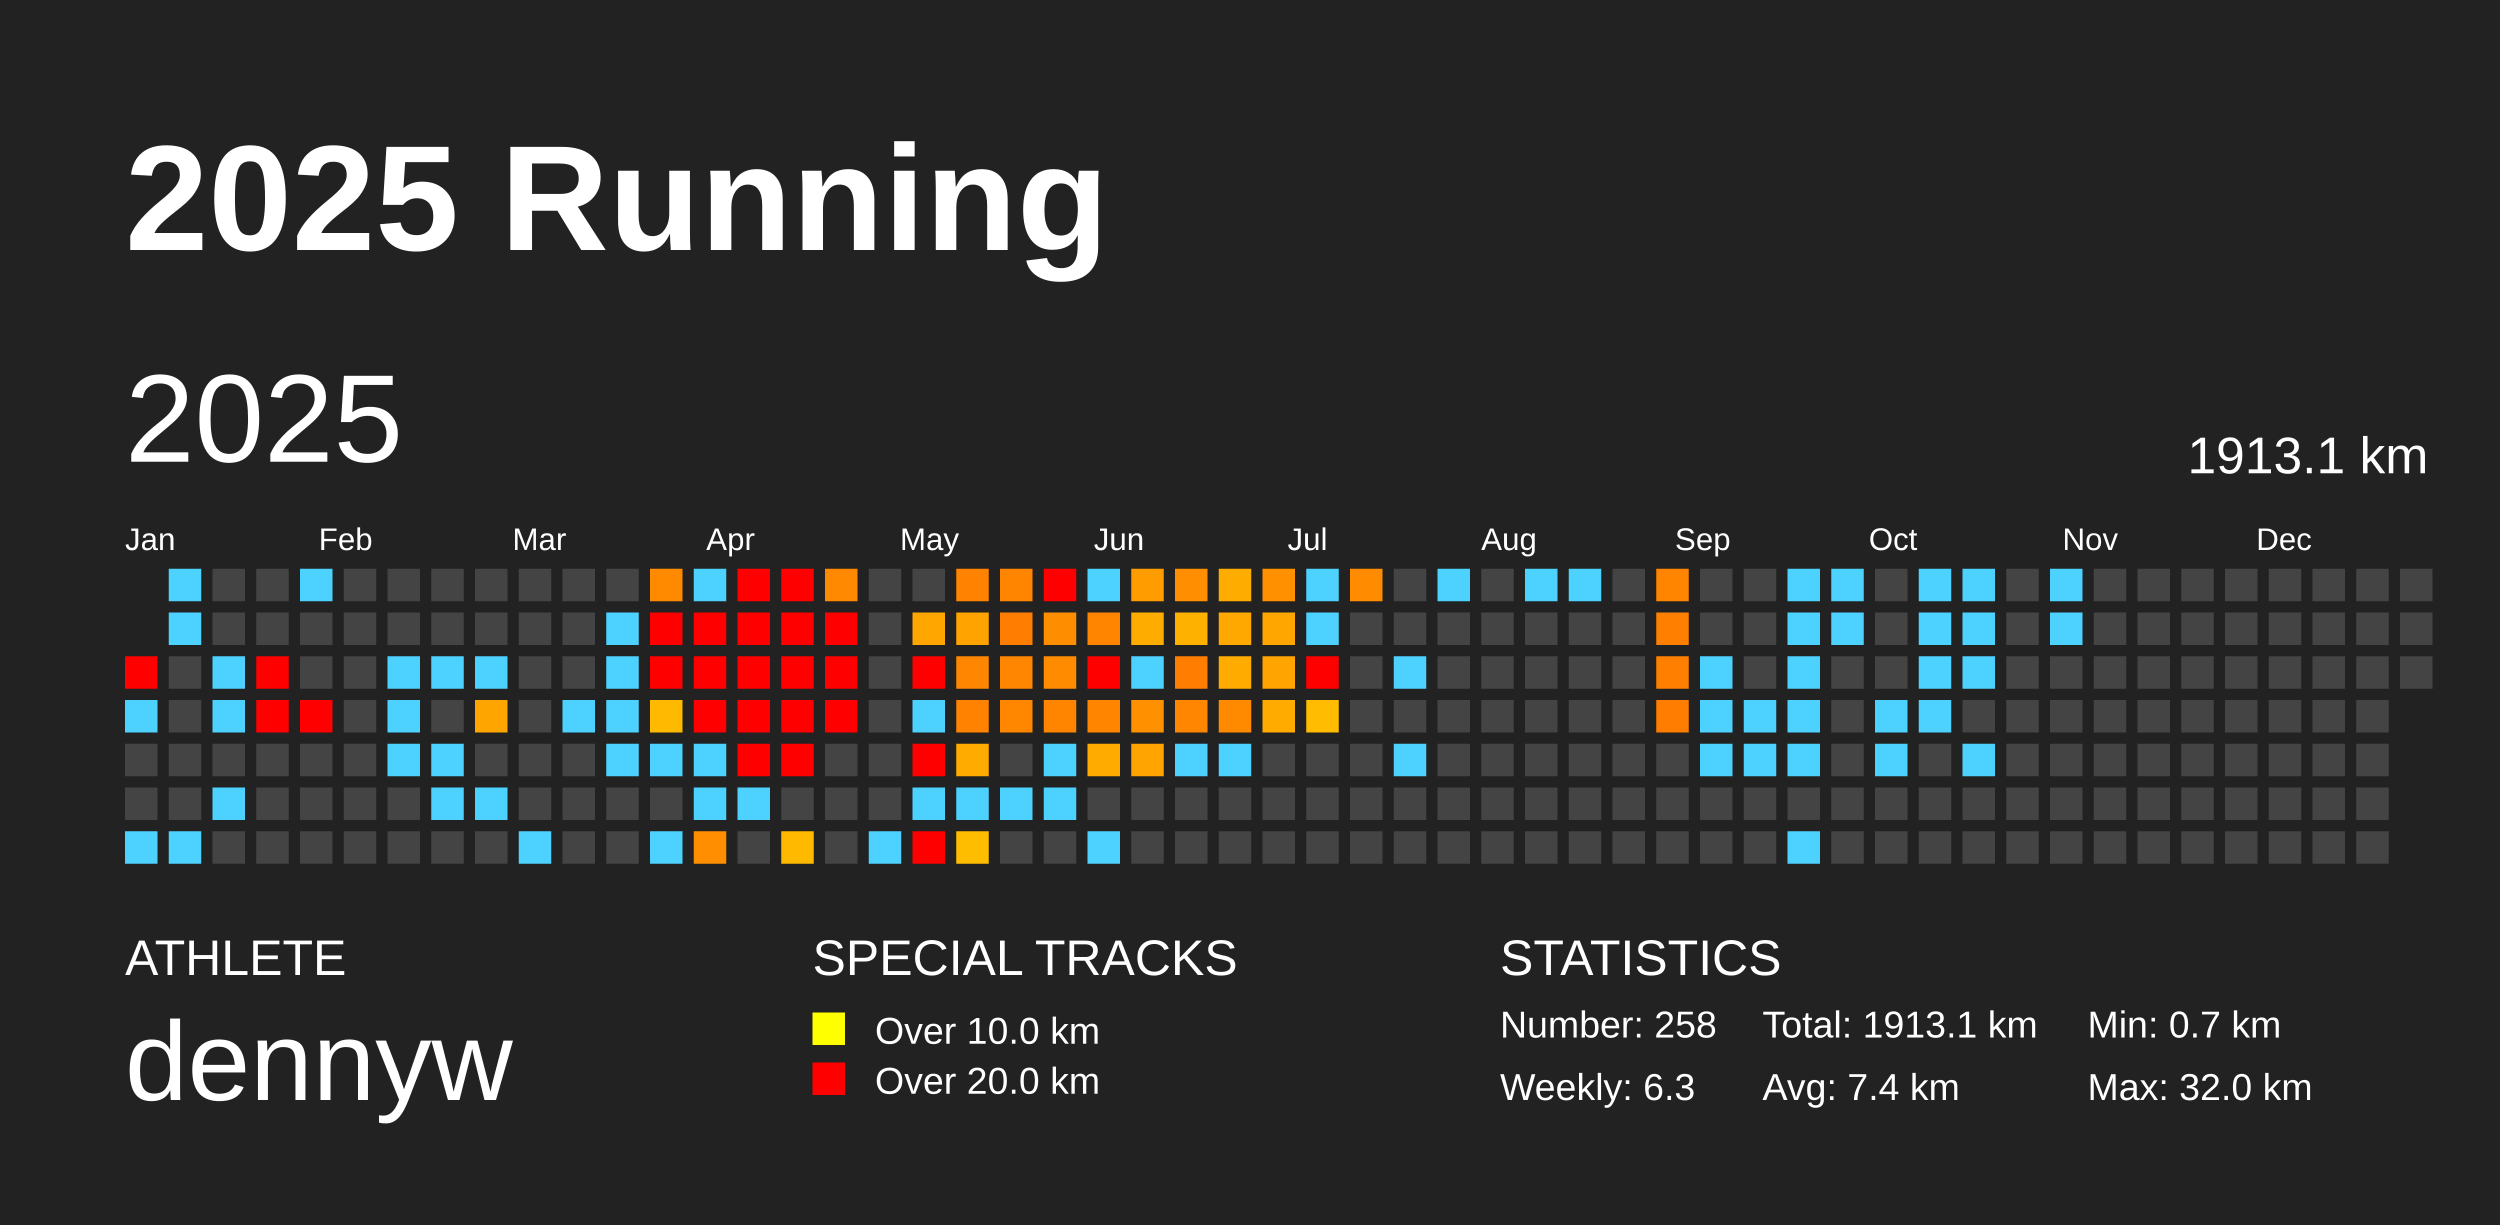
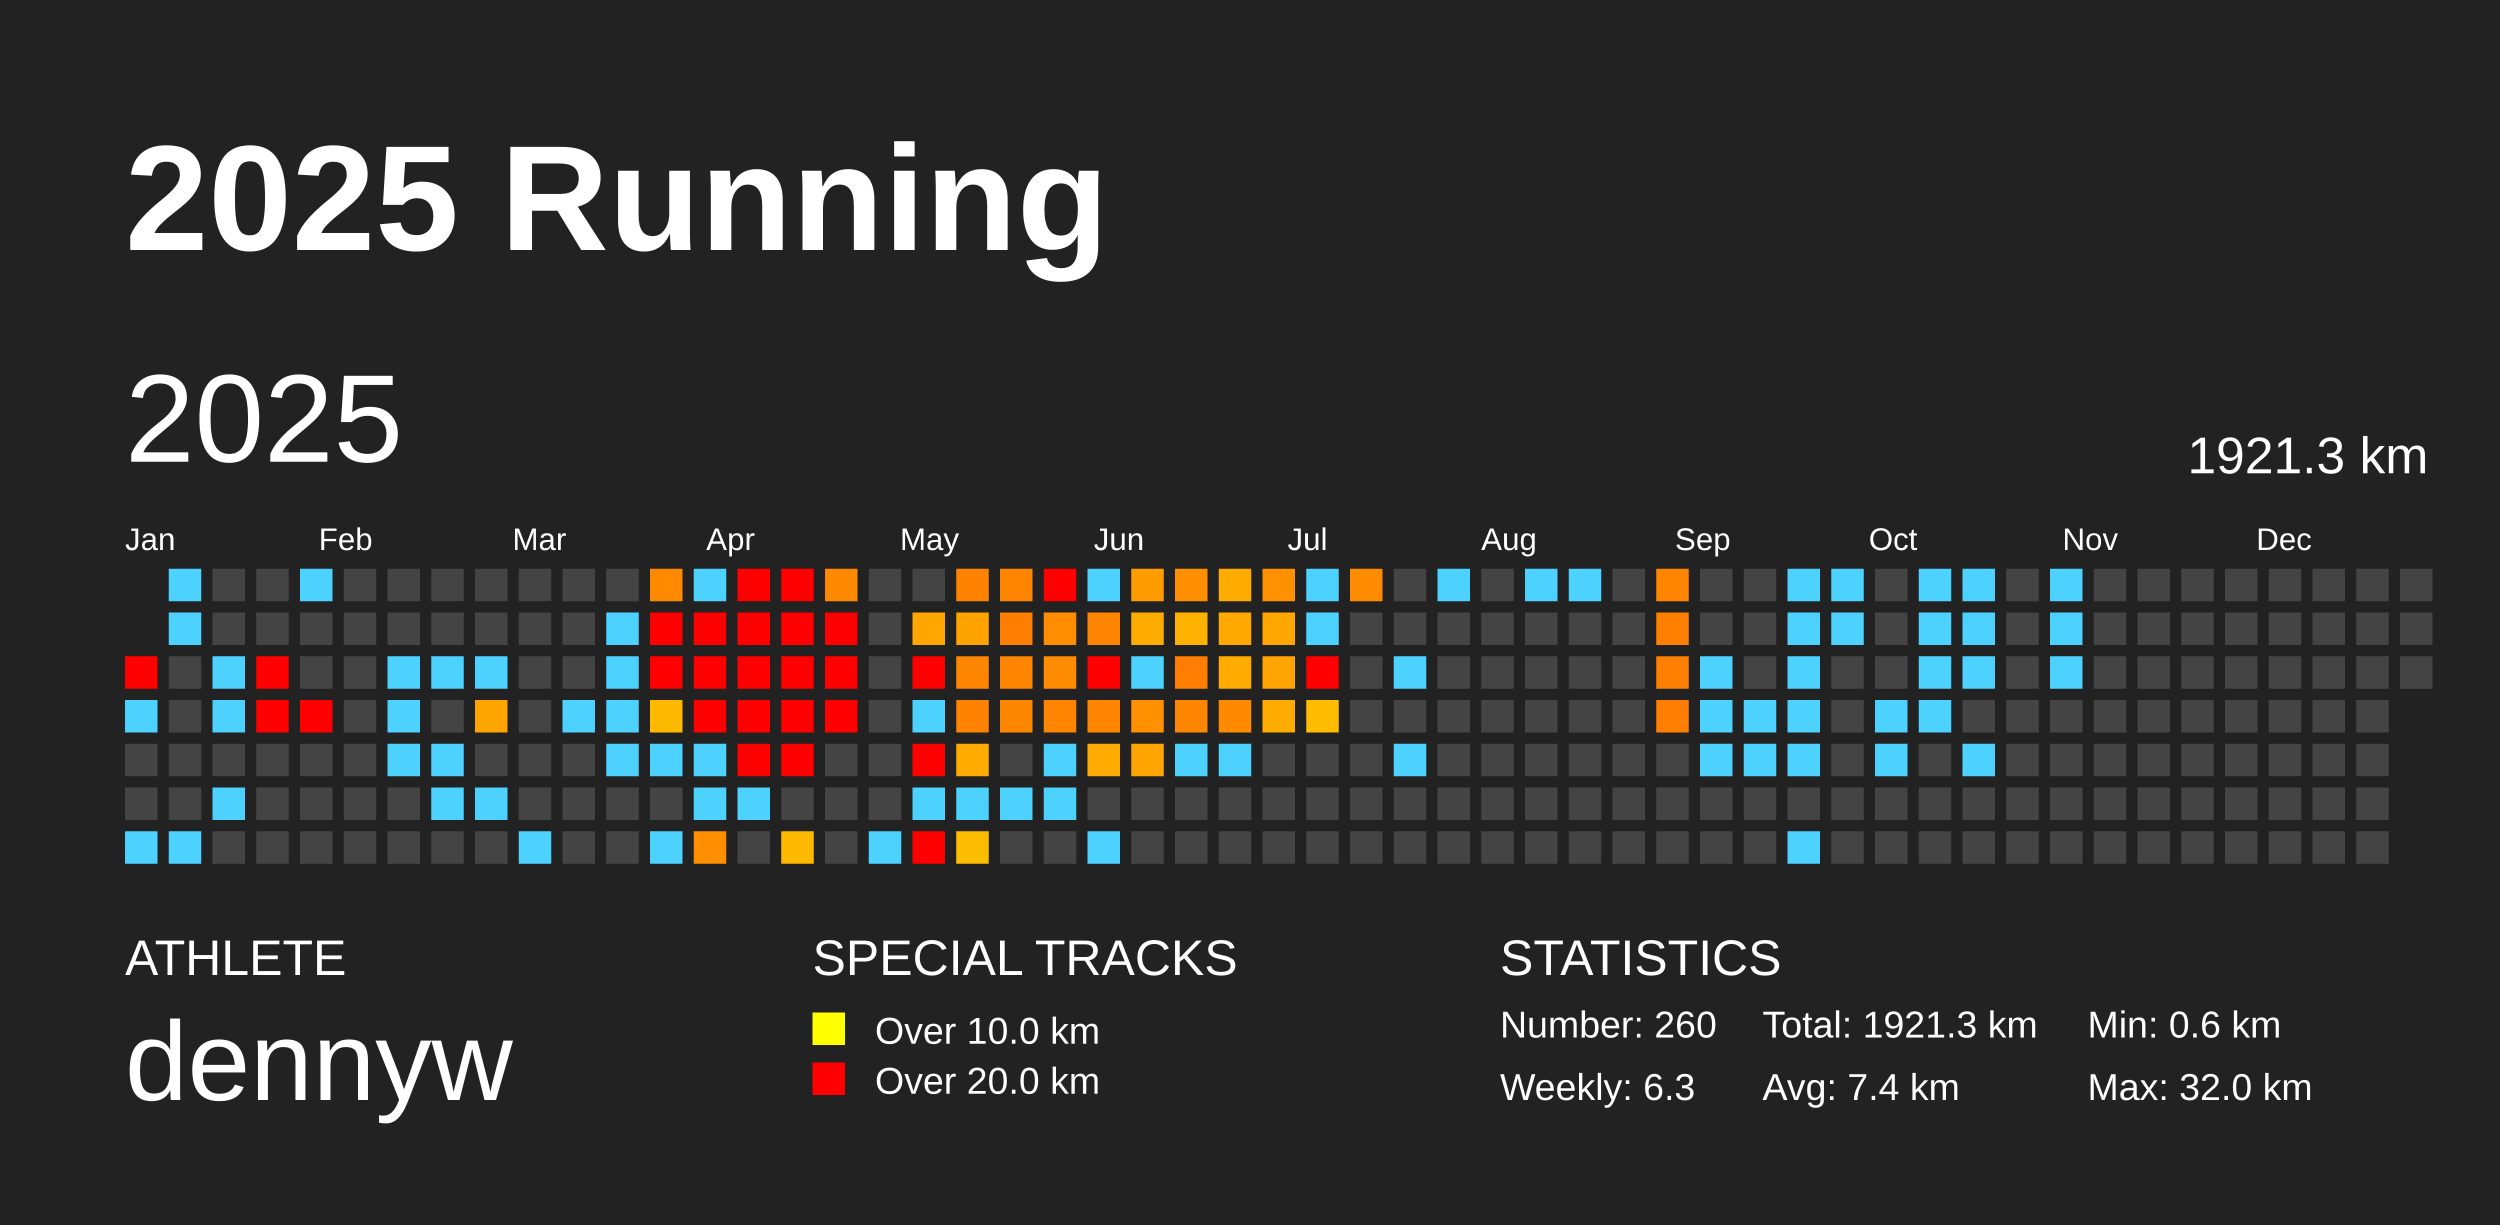
<svg xmlns="http://www.w3.org/2000/svg" baseProfile="full" height="98mm" version="1.1" viewBox="0,0,200,98" width="200mm">
  <defs />
  <rect fill="#222222" height="98" width="200" x="0" y="0" />
  <text fill="#FFFFFF" style="font-size:12px; font-family:Arial; font-weight:bold;" x="10" y="20">2025 Running</text>
  <text fill="#FFFFFF" style="font-size:4px; font-family:Arial" x="10" y="78">ATHLETE</text>
  <text fill="#FFFFFF" style="font-size:9px; font-family:Arial" x="10" y="88">dennyw</text>
  <text fill="#FFFFFF" style="font-size:4px; font-family:Arial" x="65" y="78">SPECIAL TRACKS</text>
  <rect fill="yellow" height="2.6" width="2.6" x="65" y="81" />
  <text fill="#FFFFFF" style="font-size:3px; font-family:Arial" x="70" y="83.5">Over 10.0 km</text>
  <rect fill="red" height="2.6" width="2.6" x="65" y="85" />
  <text fill="#FFFFFF" style="font-size:3px; font-family:Arial" x="70" y="87.5">Over 20.0 km</text>
  <text fill="#FFFFFF" style="font-size:4px; font-family:Arial" x="120" y="78">STATISTICS</text>
-   <text fill="#FFFFFF" style="font-size:3px; font-family:Arial" x="120" y="83">Number: 258</text>
+   <text fill="#FFFFFF" style="font-size:3px; font-family:Arial" x="120" y="83">Number: 260</text>
  <text fill="#FFFFFF" style="font-size:3px; font-family:Arial" x="120" y="88">Weekly: 6.3</text>
-   <text fill="#FFFFFF" style="font-size:3px; font-family:Arial" x="141" y="83">Total: 1913.1 km</text>
+   <text fill="#FFFFFF" style="font-size:3px; font-family:Arial" x="141" y="83">Total: 1921.3 km</text>
  <text fill="#FFFFFF" style="font-size:3px; font-family:Arial" x="141" y="88">Avg: 7.4 km</text>
-   <text fill="#FFFFFF" style="font-size:3px; font-family:Arial" x="167" y="83">Min: 0.7 km</text>
+   <text fill="#FFFFFF" style="font-size:3px; font-family:Arial" x="167" y="83">Min: 0.6 km</text>
  <text fill="#FFFFFF" style="font-size:3px; font-family:Arial" x="167" y="88">Max: 32.0 km</text>
  <text dominant-baseline="hanging" fill="#FFFFFF" style="font-size:10.0px; font-family:Arial;" x="10" y="30">2025</text>
-   <text dominant-baseline="hanging" fill="#FFFFFF" style="font-size:4.125px; font-family:Arial;" x="175" y="35">1913.1 km</text>
+   <text dominant-baseline="hanging" fill="#FFFFFF" style="font-size:4.125px; font-family:Arial;" x="175" y="35">1921.3 km</text>
  <text fill="#FFFFFF" style="font-size:2.5px; font-family:Arial" x="10.0" y="44">Jan</text>
  <text fill="#FFFFFF" style="font-size:2.5px; font-family:Arial" x="25.5" y="44">Feb</text>
  <text fill="#FFFFFF" style="font-size:2.5px; font-family:Arial" x="41.0" y="44">Mar</text>
  <text fill="#FFFFFF" style="font-size:2.5px; font-family:Arial" x="56.5" y="44">Apr</text>
  <text fill="#FFFFFF" style="font-size:2.5px; font-family:Arial" x="72.0" y="44">May</text>
  <text fill="#FFFFFF" style="font-size:2.5px; font-family:Arial" x="87.5" y="44">Jun</text>
  <text fill="#FFFFFF" style="font-size:2.5px; font-family:Arial" x="103.0" y="44">Jul</text>
  <text fill="#FFFFFF" style="font-size:2.5px; font-family:Arial" x="118.5" y="44">Aug</text>
  <text fill="#FFFFFF" style="font-size:2.5px; font-family:Arial" x="134.0" y="44">Sep</text>
  <text fill="#FFFFFF" style="font-size:2.5px; font-family:Arial" x="149.5" y="44">Oct</text>
  <text fill="#FFFFFF" style="font-size:2.5px; font-family:Arial" x="165.0" y="44">Nov</text>
  <text fill="#FFFFFF" style="font-size:2.5px; font-family:Arial" x="180.5" y="44">Dec</text>
  <rect fill="red" height="2.6" width="2.6" x="10.0" y="52.5" />
  <rect fill="#4dd2ff" height="2.6" width="2.6" x="10.0" y="56.0" />
  <rect fill="#444444" height="2.6" width="2.6" x="10.0" y="59.5" />
  <rect fill="#444444" height="2.6" width="2.6" x="10.0" y="63.0" />
  <rect fill="#4dd2ff" height="2.6" width="2.6" x="10.0" y="66.5" />
  <rect fill="#4dd2ff" height="2.6" width="2.6" x="13.5" y="45.5" />
  <rect fill="#4dd2ff" height="2.6" width="2.6" x="13.5" y="49.0" />
  <rect fill="#444444" height="2.6" width="2.6" x="13.5" y="52.5" />
  <rect fill="#444444" height="2.6" width="2.6" x="13.5" y="56.0" />
  <rect fill="#444444" height="2.6" width="2.6" x="13.5" y="59.5" />
  <rect fill="#444444" height="2.6" width="2.6" x="13.5" y="63.0" />
  <rect fill="#4dd2ff" height="2.6" width="2.6" x="13.5" y="66.5" />
  <rect fill="#444444" height="2.6" width="2.6" x="17.0" y="45.5" />
  <rect fill="#444444" height="2.6" width="2.6" x="17.0" y="49.0" />
  <rect fill="#4dd2ff" height="2.6" width="2.6" x="17.0" y="52.5" />
  <rect fill="#4dd2ff" height="2.6" width="2.6" x="17.0" y="56.0" />
  <rect fill="#444444" height="2.6" width="2.6" x="17.0" y="59.5" />
  <rect fill="#4dd2ff" height="2.6" width="2.6" x="17.0" y="63.0" />
  <rect fill="#444444" height="2.6" width="2.6" x="17.0" y="66.5" />
  <rect fill="#444444" height="2.6" width="2.6" x="20.5" y="45.5" />
  <rect fill="#444444" height="2.6" width="2.6" x="20.5" y="49.0" />
  <rect fill="red" height="2.6" width="2.6" x="20.5" y="52.5" />
  <rect fill="red" height="2.6" width="2.6" x="20.5" y="56.0" />
  <rect fill="#444444" height="2.6" width="2.6" x="20.5" y="59.5" />
  <rect fill="#444444" height="2.6" width="2.6" x="20.5" y="63.0" />
  <rect fill="#444444" height="2.6" width="2.6" x="20.5" y="66.5" />
  <rect fill="#4dd2ff" height="2.6" width="2.6" x="24.0" y="45.5" />
  <rect fill="#444444" height="2.6" width="2.6" x="24.0" y="49.0" />
  <rect fill="#444444" height="2.6" width="2.6" x="24.0" y="52.5" />
  <rect fill="red" height="2.6" width="2.6" x="24.0" y="56.0" />
  <rect fill="#444444" height="2.6" width="2.6" x="24.0" y="59.5" />
  <rect fill="#444444" height="2.6" width="2.6" x="24.0" y="63.0" />
  <rect fill="#444444" height="2.6" width="2.6" x="24.0" y="66.5" />
  <rect fill="#444444" height="2.6" width="2.6" x="27.5" y="45.5" />
  <rect fill="#444444" height="2.6" width="2.6" x="27.5" y="49.0" />
  <rect fill="#444444" height="2.6" width="2.6" x="27.5" y="52.5" />
  <rect fill="#444444" height="2.6" width="2.6" x="27.5" y="56.0" />
  <rect fill="#444444" height="2.6" width="2.6" x="27.5" y="59.5" />
  <rect fill="#444444" height="2.6" width="2.6" x="27.5" y="63.0" />
  <rect fill="#444444" height="2.6" width="2.6" x="27.5" y="66.5" />
  <rect fill="#444444" height="2.6" width="2.6" x="31.0" y="45.5" />
  <rect fill="#444444" height="2.6" width="2.6" x="31.0" y="49.0" />
  <rect fill="#4dd2ff" height="2.6" width="2.6" x="31.0" y="52.5" />
  <rect fill="#4dd2ff" height="2.6" width="2.6" x="31.0" y="56.0" />
  <rect fill="#4dd2ff" height="2.6" width="2.6" x="31.0" y="59.5" />
  <rect fill="#444444" height="2.6" width="2.6" x="31.0" y="63.0" />
  <rect fill="#444444" height="2.6" width="2.6" x="31.0" y="66.5" />
  <rect fill="#444444" height="2.6" width="2.6" x="34.5" y="45.5" />
  <rect fill="#444444" height="2.6" width="2.6" x="34.5" y="49.0" />
  <rect fill="#4dd2ff" height="2.6" width="2.6" x="34.5" y="52.5" />
  <rect fill="#444444" height="2.6" width="2.6" x="34.5" y="56.0" />
  <rect fill="#4dd2ff" height="2.6" width="2.6" x="34.5" y="59.5" />
  <rect fill="#4dd2ff" height="2.6" width="2.6" x="34.5" y="63.0" />
  <rect fill="#444444" height="2.6" width="2.6" x="34.5" y="66.5" />
  <rect fill="#444444" height="2.6" width="2.6" x="38.0" y="45.5" />
  <rect fill="#444444" height="2.6" width="2.6" x="38.0" y="49.0" />
  <rect fill="#4dd2ff" height="2.6" width="2.6" x="38.0" y="52.5" />
  <rect fill="#ffa500" height="2.6" width="2.6" x="38.0" y="56.0" />
  <rect fill="#444444" height="2.6" width="2.6" x="38.0" y="59.5" />
  <rect fill="#4dd2ff" height="2.6" width="2.6" x="38.0" y="63.0" />
  <rect fill="#444444" height="2.6" width="2.6" x="38.0" y="66.5" />
  <rect fill="#444444" height="2.6" width="2.6" x="41.5" y="45.5" />
  <rect fill="#444444" height="2.6" width="2.6" x="41.5" y="49.0" />
  <rect fill="#444444" height="2.6" width="2.6" x="41.5" y="52.5" />
  <rect fill="#444444" height="2.6" width="2.6" x="41.5" y="56.0" />
  <rect fill="#444444" height="2.6" width="2.6" x="41.5" y="59.5" />
  <rect fill="#444444" height="2.6" width="2.6" x="41.5" y="63.0" />
  <rect fill="#4dd2ff" height="2.6" width="2.6" x="41.5" y="66.5" />
  <rect fill="#444444" height="2.6" width="2.6" x="45.0" y="45.5" />
  <rect fill="#444444" height="2.6" width="2.6" x="45.0" y="49.0" />
  <rect fill="#444444" height="2.6" width="2.6" x="45.0" y="52.5" />
  <rect fill="#4dd2ff" height="2.6" width="2.6" x="45.0" y="56.0" />
  <rect fill="#444444" height="2.6" width="2.6" x="45.0" y="59.5" />
  <rect fill="#444444" height="2.6" width="2.6" x="45.0" y="63.0" />
  <rect fill="#444444" height="2.6" width="2.6" x="45.0" y="66.5" />
  <rect fill="#444444" height="2.6" width="2.6" x="48.5" y="45.5" />
  <rect fill="#4dd2ff" height="2.6" width="2.6" x="48.5" y="49.0" />
  <rect fill="#4dd2ff" height="2.6" width="2.6" x="48.5" y="52.5" />
  <rect fill="#4dd2ff" height="2.6" width="2.6" x="48.5" y="56.0" />
  <rect fill="#4dd2ff" height="2.6" width="2.6" x="48.5" y="59.5" />
  <rect fill="#444444" height="2.6" width="2.6" x="48.5" y="63.0" />
  <rect fill="#444444" height="2.6" width="2.6" x="48.5" y="66.5" />
  <rect fill="#ff8a00" height="2.6" width="2.6" x="52.0" y="45.5" />
  <rect fill="red" height="2.6" width="2.6" x="52.0" y="49.0" />
  <rect fill="red" height="2.6" width="2.6" x="52.0" y="52.5" />
  <rect fill="#ffb900" height="2.6" width="2.6" x="52.0" y="56.0" />
  <rect fill="#4dd2ff" height="2.6" width="2.6" x="52.0" y="59.5" />
  <rect fill="#444444" height="2.6" width="2.6" x="52.0" y="63.0" />
  <rect fill="#4dd2ff" height="2.6" width="2.6" x="52.0" y="66.5" />
  <rect fill="#4dd2ff" height="2.6" width="2.6" x="55.5" y="45.5" />
  <rect fill="red" height="2.6" width="2.6" x="55.5" y="49.0" />
  <rect fill="red" height="2.6" width="2.6" x="55.5" y="52.5" />
  <rect fill="red" height="2.6" width="2.6" x="55.5" y="56.0" />
  <rect fill="#4dd2ff" height="2.6" width="2.6" x="55.5" y="59.5" />
  <rect fill="#4dd2ff" height="2.6" width="2.6" x="55.5" y="63.0" />
  <rect fill="#ff8f00" height="2.6" width="2.6" x="55.5" y="66.5" />
  <rect fill="red" height="2.6" width="2.6" x="59.0" y="45.5" />
  <rect fill="red" height="2.6" width="2.6" x="59.0" y="49.0" />
  <rect fill="red" height="2.6" width="2.6" x="59.0" y="52.5" />
  <rect fill="red" height="2.6" width="2.6" x="59.0" y="56.0" />
  <rect fill="red" height="2.6" width="2.6" x="59.0" y="59.5" />
  <rect fill="#4dd2ff" height="2.6" width="2.6" x="59.0" y="63.0" />
  <rect fill="#444444" height="2.6" width="2.6" x="59.0" y="66.5" />
  <rect fill="red" height="2.6" width="2.6" x="62.5" y="45.5" />
  <rect fill="red" height="2.6" width="2.6" x="62.5" y="49.0" />
  <rect fill="red" height="2.6" width="2.6" x="62.5" y="52.5" />
  <rect fill="red" height="2.6" width="2.6" x="62.5" y="56.0" />
  <rect fill="red" height="2.6" width="2.6" x="62.5" y="59.5" />
  <rect fill="#444444" height="2.6" width="2.6" x="62.5" y="63.0" />
  <rect fill="#ffba00" height="2.6" width="2.6" x="62.5" y="66.5" />
  <rect fill="#ff8900" height="2.6" width="2.6" x="66.0" y="45.5" />
  <rect fill="red" height="2.6" width="2.6" x="66.0" y="49.0" />
  <rect fill="red" height="2.6" width="2.6" x="66.0" y="52.5" />
  <rect fill="red" height="2.6" width="2.6" x="66.0" y="56.0" />
  <rect fill="#444444" height="2.6" width="2.6" x="66.0" y="59.5" />
  <rect fill="#444444" height="2.6" width="2.6" x="66.0" y="63.0" />
  <rect fill="#444444" height="2.6" width="2.6" x="66.0" y="66.5" />
  <rect fill="#444444" height="2.6" width="2.6" x="69.5" y="45.5" />
  <rect fill="#444444" height="2.6" width="2.6" x="69.5" y="49.0" />
  <rect fill="#444444" height="2.6" width="2.6" x="69.5" y="52.5" />
  <rect fill="#444444" height="2.6" width="2.6" x="69.5" y="56.0" />
  <rect fill="#444444" height="2.6" width="2.6" x="69.5" y="59.5" />
  <rect fill="#444444" height="2.6" width="2.6" x="69.5" y="63.0" />
  <rect fill="#4dd2ff" height="2.6" width="2.6" x="69.5" y="66.5" />
  <rect fill="#444444" height="2.6" width="2.6" x="73.0" y="45.5" />
  <rect fill="#ffa600" height="2.6" width="2.6" x="73.0" y="49.0" />
  <rect fill="red" height="2.6" width="2.6" x="73.0" y="52.5" />
  <rect fill="#4dd2ff" height="2.6" width="2.6" x="73.0" y="56.0" />
  <rect fill="red" height="2.6" width="2.6" x="73.0" y="59.5" />
  <rect fill="#4dd2ff" height="2.6" width="2.6" x="73.0" y="63.0" />
  <rect fill="red" height="2.6" width="2.6" x="73.0" y="66.5" />
  <rect fill="#ff8200" height="2.6" width="2.6" x="76.5" y="45.5" />
  <rect fill="#ffa300" height="2.6" width="2.6" x="76.5" y="49.0" />
  <rect fill="#ff8600" height="2.6" width="2.6" x="76.5" y="52.5" />
  <rect fill="#ff8200" height="2.6" width="2.6" x="76.5" y="56.0" />
  <rect fill="#ffab00" height="2.6" width="2.6" x="76.5" y="59.5" />
  <rect fill="#4dd2ff" height="2.6" width="2.6" x="76.5" y="63.0" />
  <rect fill="#ffbd00" height="2.6" width="2.6" x="76.5" y="66.5" />
  <rect fill="#ff8400" height="2.6" width="2.6" x="80.0" y="45.5" />
  <rect fill="#ff7d00" height="2.6" width="2.6" x="80.0" y="49.0" />
  <rect fill="#ff8600" height="2.6" width="2.6" x="80.0" y="52.5" />
  <rect fill="#ff8700" height="2.6" width="2.6" x="80.0" y="56.0" />
  <rect fill="#444444" height="2.6" width="2.6" x="80.0" y="59.5" />
  <rect fill="#4dd2ff" height="2.6" width="2.6" x="80.0" y="63.0" />
  <rect fill="#444444" height="2.6" width="2.6" x="80.0" y="66.5" />
  <rect fill="red" height="2.6" width="2.6" x="83.5" y="45.5" />
  <rect fill="#ff8d00" height="2.6" width="2.6" x="83.5" y="49.0" />
  <rect fill="#ff8c00" height="2.6" width="2.6" x="83.5" y="52.5" />
  <rect fill="#ff8400" height="2.6" width="2.6" x="83.5" y="56.0" />
  <rect fill="#4dd2ff" height="2.6" width="2.6" x="83.5" y="59.5" />
  <rect fill="#4dd2ff" height="2.6" width="2.6" x="83.5" y="63.0" />
  <rect fill="#444444" height="2.6" width="2.6" x="83.5" y="66.5" />
  <rect fill="#4dd2ff" height="2.6" width="2.6" x="87.0" y="45.5" />
  <rect fill="#ff8400" height="2.6" width="2.6" x="87.0" y="49.0" />
  <rect fill="red" height="2.6" width="2.6" x="87.0" y="52.5" />
  <rect fill="#ff8500" height="2.6" width="2.6" x="87.0" y="56.0" />
  <rect fill="#ffab00" height="2.6" width="2.6" x="87.0" y="59.5" />
  <rect fill="#444444" height="2.6" width="2.6" x="87.0" y="63.0" />
  <rect fill="#4dd2ff" height="2.6" width="2.6" x="87.0" y="66.5" />
  <rect fill="#ff9d00" height="2.6" width="2.6" x="90.5" y="45.5" />
  <rect fill="#ffac00" height="2.6" width="2.6" x="90.5" y="49.0" />
  <rect fill="#4dd2ff" height="2.6" width="2.6" x="90.5" y="52.5" />
  <rect fill="#ff9000" height="2.6" width="2.6" x="90.5" y="56.0" />
  <rect fill="#ffa400" height="2.6" width="2.6" x="90.5" y="59.5" />
  <rect fill="#444444" height="2.6" width="2.6" x="90.5" y="63.0" />
  <rect fill="#444444" height="2.6" width="2.6" x="90.5" y="66.5" />
  <rect fill="#ff8e00" height="2.6" width="2.6" x="94.0" y="45.5" />
  <rect fill="#ffb100" height="2.6" width="2.6" x="94.0" y="49.0" />
  <rect fill="#ff7d00" height="2.6" width="2.6" x="94.0" y="52.5" />
  <rect fill="#ff8600" height="2.6" width="2.6" x="94.0" y="56.0" />
  <rect fill="#4dd2ff" height="2.6" width="2.6" x="94.0" y="59.5" />
  <rect fill="#444444" height="2.6" width="2.6" x="94.0" y="63.0" />
  <rect fill="#444444" height="2.6" width="2.6" x="94.0" y="66.5" />
  <rect fill="#ffac00" height="2.6" width="2.6" x="97.5" y="45.5" />
  <rect fill="#ffa900" height="2.6" width="2.6" x="97.5" y="49.0" />
  <rect fill="#ffab00" height="2.6" width="2.6" x="97.5" y="52.5" />
  <rect fill="#ff8a00" height="2.6" width="2.6" x="97.5" y="56.0" />
  <rect fill="#4dd2ff" height="2.6" width="2.6" x="97.5" y="59.5" />
  <rect fill="#444444" height="2.6" width="2.6" x="97.5" y="63.0" />
  <rect fill="#444444" height="2.6" width="2.6" x="97.5" y="66.5" />
  <rect fill="#ff9000" height="2.6" width="2.6" x="101.0" y="45.5" />
  <rect fill="#ffa700" height="2.6" width="2.6" x="101.0" y="49.0" />
  <rect fill="#ffa400" height="2.6" width="2.6" x="101.0" y="52.5" />
  <rect fill="#ffab00" height="2.6" width="2.6" x="101.0" y="56.0" />
  <rect fill="#444444" height="2.6" width="2.6" x="101.0" y="59.5" />
  <rect fill="#444444" height="2.6" width="2.6" x="101.0" y="63.0" />
  <rect fill="#444444" height="2.6" width="2.6" x="101.0" y="66.5" />
  <rect fill="#4dd2ff" height="2.6" width="2.6" x="104.5" y="45.5" />
  <rect fill="#4dd2ff" height="2.6" width="2.6" x="104.5" y="49.0" />
  <rect fill="red" height="2.6" width="2.6" x="104.5" y="52.5" />
  <rect fill="#ffbc00" height="2.6" width="2.6" x="104.5" y="56.0" />
  <rect fill="#444444" height="2.6" width="2.6" x="104.5" y="59.5" />
  <rect fill="#444444" height="2.6" width="2.6" x="104.5" y="63.0" />
  <rect fill="#444444" height="2.6" width="2.6" x="104.5" y="66.5" />
  <rect fill="#ff8c00" height="2.6" width="2.6" x="108.0" y="45.5" />
  <rect fill="#444444" height="2.6" width="2.6" x="108.0" y="49.0" />
  <rect fill="#444444" height="2.6" width="2.6" x="108.0" y="52.5" />
  <rect fill="#444444" height="2.6" width="2.6" x="108.0" y="56.0" />
  <rect fill="#444444" height="2.6" width="2.6" x="108.0" y="59.5" />
  <rect fill="#444444" height="2.6" width="2.6" x="108.0" y="63.0" />
  <rect fill="#444444" height="2.6" width="2.6" x="108.0" y="66.5" />
  <rect fill="#444444" height="2.6" width="2.6" x="111.5" y="45.5" />
  <rect fill="#444444" height="2.6" width="2.6" x="111.5" y="49.0" />
  <rect fill="#4dd2ff" height="2.6" width="2.6" x="111.5" y="52.5" />
  <rect fill="#444444" height="2.6" width="2.6" x="111.5" y="56.0" />
  <rect fill="#4dd2ff" height="2.6" width="2.6" x="111.5" y="59.5" />
  <rect fill="#444444" height="2.6" width="2.6" x="111.5" y="63.0" />
  <rect fill="#444444" height="2.6" width="2.6" x="111.5" y="66.5" />
  <rect fill="#4dd2ff" height="2.6" width="2.6" x="115.0" y="45.5" />
  <rect fill="#444444" height="2.6" width="2.6" x="115.0" y="49.0" />
  <rect fill="#444444" height="2.6" width="2.6" x="115.0" y="52.5" />
  <rect fill="#444444" height="2.6" width="2.6" x="115.0" y="56.0" />
  <rect fill="#444444" height="2.6" width="2.6" x="115.0" y="59.5" />
  <rect fill="#444444" height="2.6" width="2.6" x="115.0" y="63.0" />
  <rect fill="#444444" height="2.6" width="2.6" x="115.0" y="66.5" />
  <rect fill="#444444" height="2.6" width="2.6" x="118.5" y="45.5" />
  <rect fill="#444444" height="2.6" width="2.6" x="118.5" y="49.0" />
  <rect fill="#444444" height="2.6" width="2.6" x="118.5" y="52.5" />
  <rect fill="#444444" height="2.6" width="2.6" x="118.5" y="56.0" />
  <rect fill="#444444" height="2.6" width="2.6" x="118.5" y="59.5" />
  <rect fill="#444444" height="2.6" width="2.6" x="118.5" y="63.0" />
  <rect fill="#444444" height="2.6" width="2.6" x="118.5" y="66.5" />
  <rect fill="#4dd2ff" height="2.6" width="2.6" x="122.0" y="45.5" />
  <rect fill="#444444" height="2.6" width="2.6" x="122.0" y="49.0" />
  <rect fill="#444444" height="2.6" width="2.6" x="122.0" y="52.5" />
  <rect fill="#444444" height="2.6" width="2.6" x="122.0" y="56.0" />
  <rect fill="#444444" height="2.6" width="2.6" x="122.0" y="59.5" />
  <rect fill="#444444" height="2.6" width="2.6" x="122.0" y="63.0" />
  <rect fill="#444444" height="2.6" width="2.6" x="122.0" y="66.5" />
  <rect fill="#4dd2ff" height="2.6" width="2.6" x="125.5" y="45.5" />
  <rect fill="#444444" height="2.6" width="2.6" x="125.5" y="49.0" />
  <rect fill="#444444" height="2.6" width="2.6" x="125.5" y="52.5" />
  <rect fill="#444444" height="2.6" width="2.6" x="125.5" y="56.0" />
  <rect fill="#444444" height="2.6" width="2.6" x="125.5" y="59.5" />
  <rect fill="#444444" height="2.6" width="2.6" x="125.5" y="63.0" />
  <rect fill="#444444" height="2.6" width="2.6" x="125.5" y="66.5" />
  <rect fill="#444444" height="2.6" width="2.6" x="129.0" y="45.5" />
  <rect fill="#444444" height="2.6" width="2.6" x="129.0" y="49.0" />
  <rect fill="#444444" height="2.6" width="2.6" x="129.0" y="52.5" />
  <rect fill="#444444" height="2.6" width="2.6" x="129.0" y="56.0" />
  <rect fill="#444444" height="2.6" width="2.6" x="129.0" y="59.5" />
  <rect fill="#444444" height="2.6" width="2.6" x="129.0" y="63.0" />
  <rect fill="#444444" height="2.6" width="2.6" x="129.0" y="66.5" />
  <rect fill="#ff8400" height="2.6" width="2.6" x="132.5" y="45.5" />
  <rect fill="#ff8000" height="2.6" width="2.6" x="132.5" y="49.0" />
  <rect fill="#ff7f00" height="2.6" width="2.6" x="132.5" y="52.5" />
  <rect fill="#ff7d00" height="2.6" width="2.6" x="132.5" y="56.0" />
  <rect fill="#444444" height="2.6" width="2.6" x="132.5" y="59.5" />
  <rect fill="#444444" height="2.6" width="2.6" x="132.5" y="63.0" />
  <rect fill="#444444" height="2.6" width="2.6" x="132.5" y="66.5" />
  <rect fill="#444444" height="2.6" width="2.6" x="136.0" y="45.5" />
  <rect fill="#444444" height="2.6" width="2.6" x="136.0" y="49.0" />
  <rect fill="#4dd2ff" height="2.6" width="2.6" x="136.0" y="52.5" />
  <rect fill="#4dd2ff" height="2.6" width="2.6" x="136.0" y="56.0" />
  <rect fill="#4dd2ff" height="2.6" width="2.6" x="136.0" y="59.5" />
  <rect fill="#444444" height="2.6" width="2.6" x="136.0" y="63.0" />
  <rect fill="#444444" height="2.6" width="2.6" x="136.0" y="66.5" />
  <rect fill="#444444" height="2.6" width="2.6" x="139.5" y="45.5" />
  <rect fill="#444444" height="2.6" width="2.6" x="139.5" y="49.0" />
  <rect fill="#444444" height="2.6" width="2.6" x="139.5" y="52.5" />
  <rect fill="#4dd2ff" height="2.6" width="2.6" x="139.5" y="56.0" />
  <rect fill="#4dd2ff" height="2.6" width="2.6" x="139.5" y="59.5" />
  <rect fill="#444444" height="2.6" width="2.6" x="139.5" y="63.0" />
  <rect fill="#444444" height="2.6" width="2.6" x="139.5" y="66.5" />
  <rect fill="#4dd2ff" height="2.6" width="2.6" x="143.0" y="45.5" />
  <rect fill="#4dd2ff" height="2.6" width="2.6" x="143.0" y="49.0" />
  <rect fill="#4dd2ff" height="2.6" width="2.6" x="143.0" y="52.5" />
  <rect fill="#4dd2ff" height="2.6" width="2.6" x="143.0" y="56.0" />
  <rect fill="#4dd2ff" height="2.6" width="2.6" x="143.0" y="59.5" />
  <rect fill="#444444" height="2.6" width="2.6" x="143.0" y="63.0" />
  <rect fill="#4dd2ff" height="2.6" width="2.6" x="143.0" y="66.5" />
  <rect fill="#4dd2ff" height="2.6" width="2.6" x="146.5" y="45.5" />
  <rect fill="#4dd2ff" height="2.6" width="2.6" x="146.5" y="49.0" />
  <rect fill="#444444" height="2.6" width="2.6" x="146.5" y="52.5" />
  <rect fill="#444444" height="2.6" width="2.6" x="146.5" y="56.0" />
  <rect fill="#444444" height="2.6" width="2.6" x="146.5" y="59.5" />
  <rect fill="#444444" height="2.6" width="2.6" x="146.5" y="63.0" />
  <rect fill="#444444" height="2.6" width="2.6" x="146.5" y="66.5" />
  <rect fill="#444444" height="2.6" width="2.6" x="150.0" y="45.5" />
  <rect fill="#444444" height="2.6" width="2.6" x="150.0" y="49.0" />
  <rect fill="#444444" height="2.6" width="2.6" x="150.0" y="52.5" />
  <rect fill="#4dd2ff" height="2.6" width="2.6" x="150.0" y="56.0" />
  <rect fill="#4dd2ff" height="2.6" width="2.6" x="150.0" y="59.5" />
  <rect fill="#444444" height="2.6" width="2.6" x="150.0" y="63.0" />
  <rect fill="#444444" height="2.6" width="2.6" x="150.0" y="66.5" />
  <rect fill="#4dd2ff" height="2.6" width="2.6" x="153.5" y="45.5" />
  <rect fill="#4dd2ff" height="2.6" width="2.6" x="153.5" y="49.0" />
  <rect fill="#4dd2ff" height="2.6" width="2.6" x="153.5" y="52.5" />
  <rect fill="#4dd2ff" height="2.6" width="2.6" x="153.5" y="56.0" />
  <rect fill="#444444" height="2.6" width="2.6" x="153.5" y="59.5" />
  <rect fill="#444444" height="2.6" width="2.6" x="153.5" y="63.0" />
  <rect fill="#444444" height="2.6" width="2.6" x="153.5" y="66.5" />
  <rect fill="#4dd2ff" height="2.6" width="2.6" x="157.0" y="45.5" />
  <rect fill="#4dd2ff" height="2.6" width="2.6" x="157.0" y="49.0" />
  <rect fill="#4dd2ff" height="2.6" width="2.6" x="157.0" y="52.5" />
  <rect fill="#444444" height="2.6" width="2.6" x="157.0" y="56.0" />
  <rect fill="#4dd2ff" height="2.6" width="2.6" x="157.0" y="59.5" />
  <rect fill="#444444" height="2.6" width="2.6" x="157.0" y="63.0" />
  <rect fill="#444444" height="2.6" width="2.6" x="157.0" y="66.5" />
  <rect fill="#444444" height="2.6" width="2.6" x="160.5" y="45.5" />
  <rect fill="#444444" height="2.6" width="2.6" x="160.5" y="49.0" />
  <rect fill="#444444" height="2.6" width="2.6" x="160.5" y="52.5" />
  <rect fill="#444444" height="2.6" width="2.6" x="160.5" y="56.0" />
  <rect fill="#444444" height="2.6" width="2.6" x="160.5" y="59.5" />
  <rect fill="#444444" height="2.6" width="2.6" x="160.5" y="63.0" />
  <rect fill="#444444" height="2.6" width="2.6" x="160.5" y="66.5" />
  <rect fill="#4dd2ff" height="2.6" width="2.6" x="164.0" y="45.5" />
  <rect fill="#4dd2ff" height="2.6" width="2.6" x="164.0" y="49.0" />
-   <rect fill="#444444" height="2.6" width="2.6" x="164.0" y="52.5" />
+   <rect fill="#4dd2ff" height="2.6" width="2.6" x="164.0" y="52.5" />
  <rect fill="#444444" height="2.6" width="2.6" x="164.0" y="56.0" />
  <rect fill="#444444" height="2.6" width="2.6" x="164.0" y="59.5" />
  <rect fill="#444444" height="2.6" width="2.6" x="164.0" y="63.0" />
  <rect fill="#444444" height="2.6" width="2.6" x="164.0" y="66.5" />
  <rect fill="#444444" height="2.6" width="2.6" x="167.5" y="45.5" />
  <rect fill="#444444" height="2.6" width="2.6" x="167.5" y="49.0" />
  <rect fill="#444444" height="2.6" width="2.6" x="167.5" y="52.5" />
  <rect fill="#444444" height="2.6" width="2.6" x="167.5" y="56.0" />
  <rect fill="#444444" height="2.6" width="2.6" x="167.5" y="59.5" />
  <rect fill="#444444" height="2.6" width="2.6" x="167.5" y="63.0" />
  <rect fill="#444444" height="2.6" width="2.6" x="167.5" y="66.5" />
  <rect fill="#444444" height="2.6" width="2.6" x="171.0" y="45.5" />
  <rect fill="#444444" height="2.6" width="2.6" x="171.0" y="49.0" />
  <rect fill="#444444" height="2.6" width="2.6" x="171.0" y="52.5" />
  <rect fill="#444444" height="2.6" width="2.6" x="171.0" y="56.0" />
  <rect fill="#444444" height="2.6" width="2.6" x="171.0" y="59.5" />
  <rect fill="#444444" height="2.6" width="2.6" x="171.0" y="63.0" />
  <rect fill="#444444" height="2.6" width="2.6" x="171.0" y="66.5" />
  <rect fill="#444444" height="2.6" width="2.6" x="174.5" y="45.5" />
  <rect fill="#444444" height="2.6" width="2.6" x="174.5" y="49.0" />
  <rect fill="#444444" height="2.6" width="2.6" x="174.5" y="52.5" />
  <rect fill="#444444" height="2.6" width="2.6" x="174.5" y="56.0" />
  <rect fill="#444444" height="2.6" width="2.6" x="174.5" y="59.5" />
  <rect fill="#444444" height="2.6" width="2.6" x="174.5" y="63.0" />
  <rect fill="#444444" height="2.6" width="2.6" x="174.5" y="66.5" />
  <rect fill="#444444" height="2.6" width="2.6" x="178.0" y="45.5" />
  <rect fill="#444444" height="2.6" width="2.6" x="178.0" y="49.0" />
  <rect fill="#444444" height="2.6" width="2.6" x="178.0" y="52.5" />
  <rect fill="#444444" height="2.6" width="2.6" x="178.0" y="56.0" />
  <rect fill="#444444" height="2.6" width="2.6" x="178.0" y="59.5" />
  <rect fill="#444444" height="2.6" width="2.6" x="178.0" y="63.0" />
  <rect fill="#444444" height="2.6" width="2.6" x="178.0" y="66.5" />
  <rect fill="#444444" height="2.6" width="2.6" x="181.5" y="45.5" />
  <rect fill="#444444" height="2.6" width="2.6" x="181.5" y="49.0" />
  <rect fill="#444444" height="2.6" width="2.6" x="181.5" y="52.5" />
  <rect fill="#444444" height="2.6" width="2.6" x="181.5" y="56.0" />
  <rect fill="#444444" height="2.6" width="2.6" x="181.5" y="59.5" />
  <rect fill="#444444" height="2.6" width="2.6" x="181.5" y="63.0" />
  <rect fill="#444444" height="2.6" width="2.6" x="181.5" y="66.5" />
  <rect fill="#444444" height="2.6" width="2.6" x="185.0" y="45.5" />
  <rect fill="#444444" height="2.6" width="2.6" x="185.0" y="49.0" />
  <rect fill="#444444" height="2.6" width="2.6" x="185.0" y="52.5" />
  <rect fill="#444444" height="2.6" width="2.6" x="185.0" y="56.0" />
  <rect fill="#444444" height="2.6" width="2.6" x="185.0" y="59.5" />
  <rect fill="#444444" height="2.6" width="2.6" x="185.0" y="63.0" />
  <rect fill="#444444" height="2.6" width="2.6" x="185.0" y="66.5" />
  <rect fill="#444444" height="2.6" width="2.6" x="188.5" y="45.5" />
  <rect fill="#444444" height="2.6" width="2.6" x="188.5" y="49.0" />
  <rect fill="#444444" height="2.6" width="2.6" x="188.5" y="52.5" />
  <rect fill="#444444" height="2.6" width="2.6" x="188.5" y="56.0" />
  <rect fill="#444444" height="2.6" width="2.6" x="188.5" y="59.5" />
  <rect fill="#444444" height="2.6" width="2.6" x="188.5" y="63.0" />
  <rect fill="#444444" height="2.6" width="2.6" x="188.5" y="66.5" />
  <rect fill="#444444" height="2.6" width="2.6" x="192.0" y="45.5" />
  <rect fill="#444444" height="2.6" width="2.6" x="192.0" y="49.0" />
  <rect fill="#444444" height="2.6" width="2.6" x="192.0" y="52.5" />
</svg>
